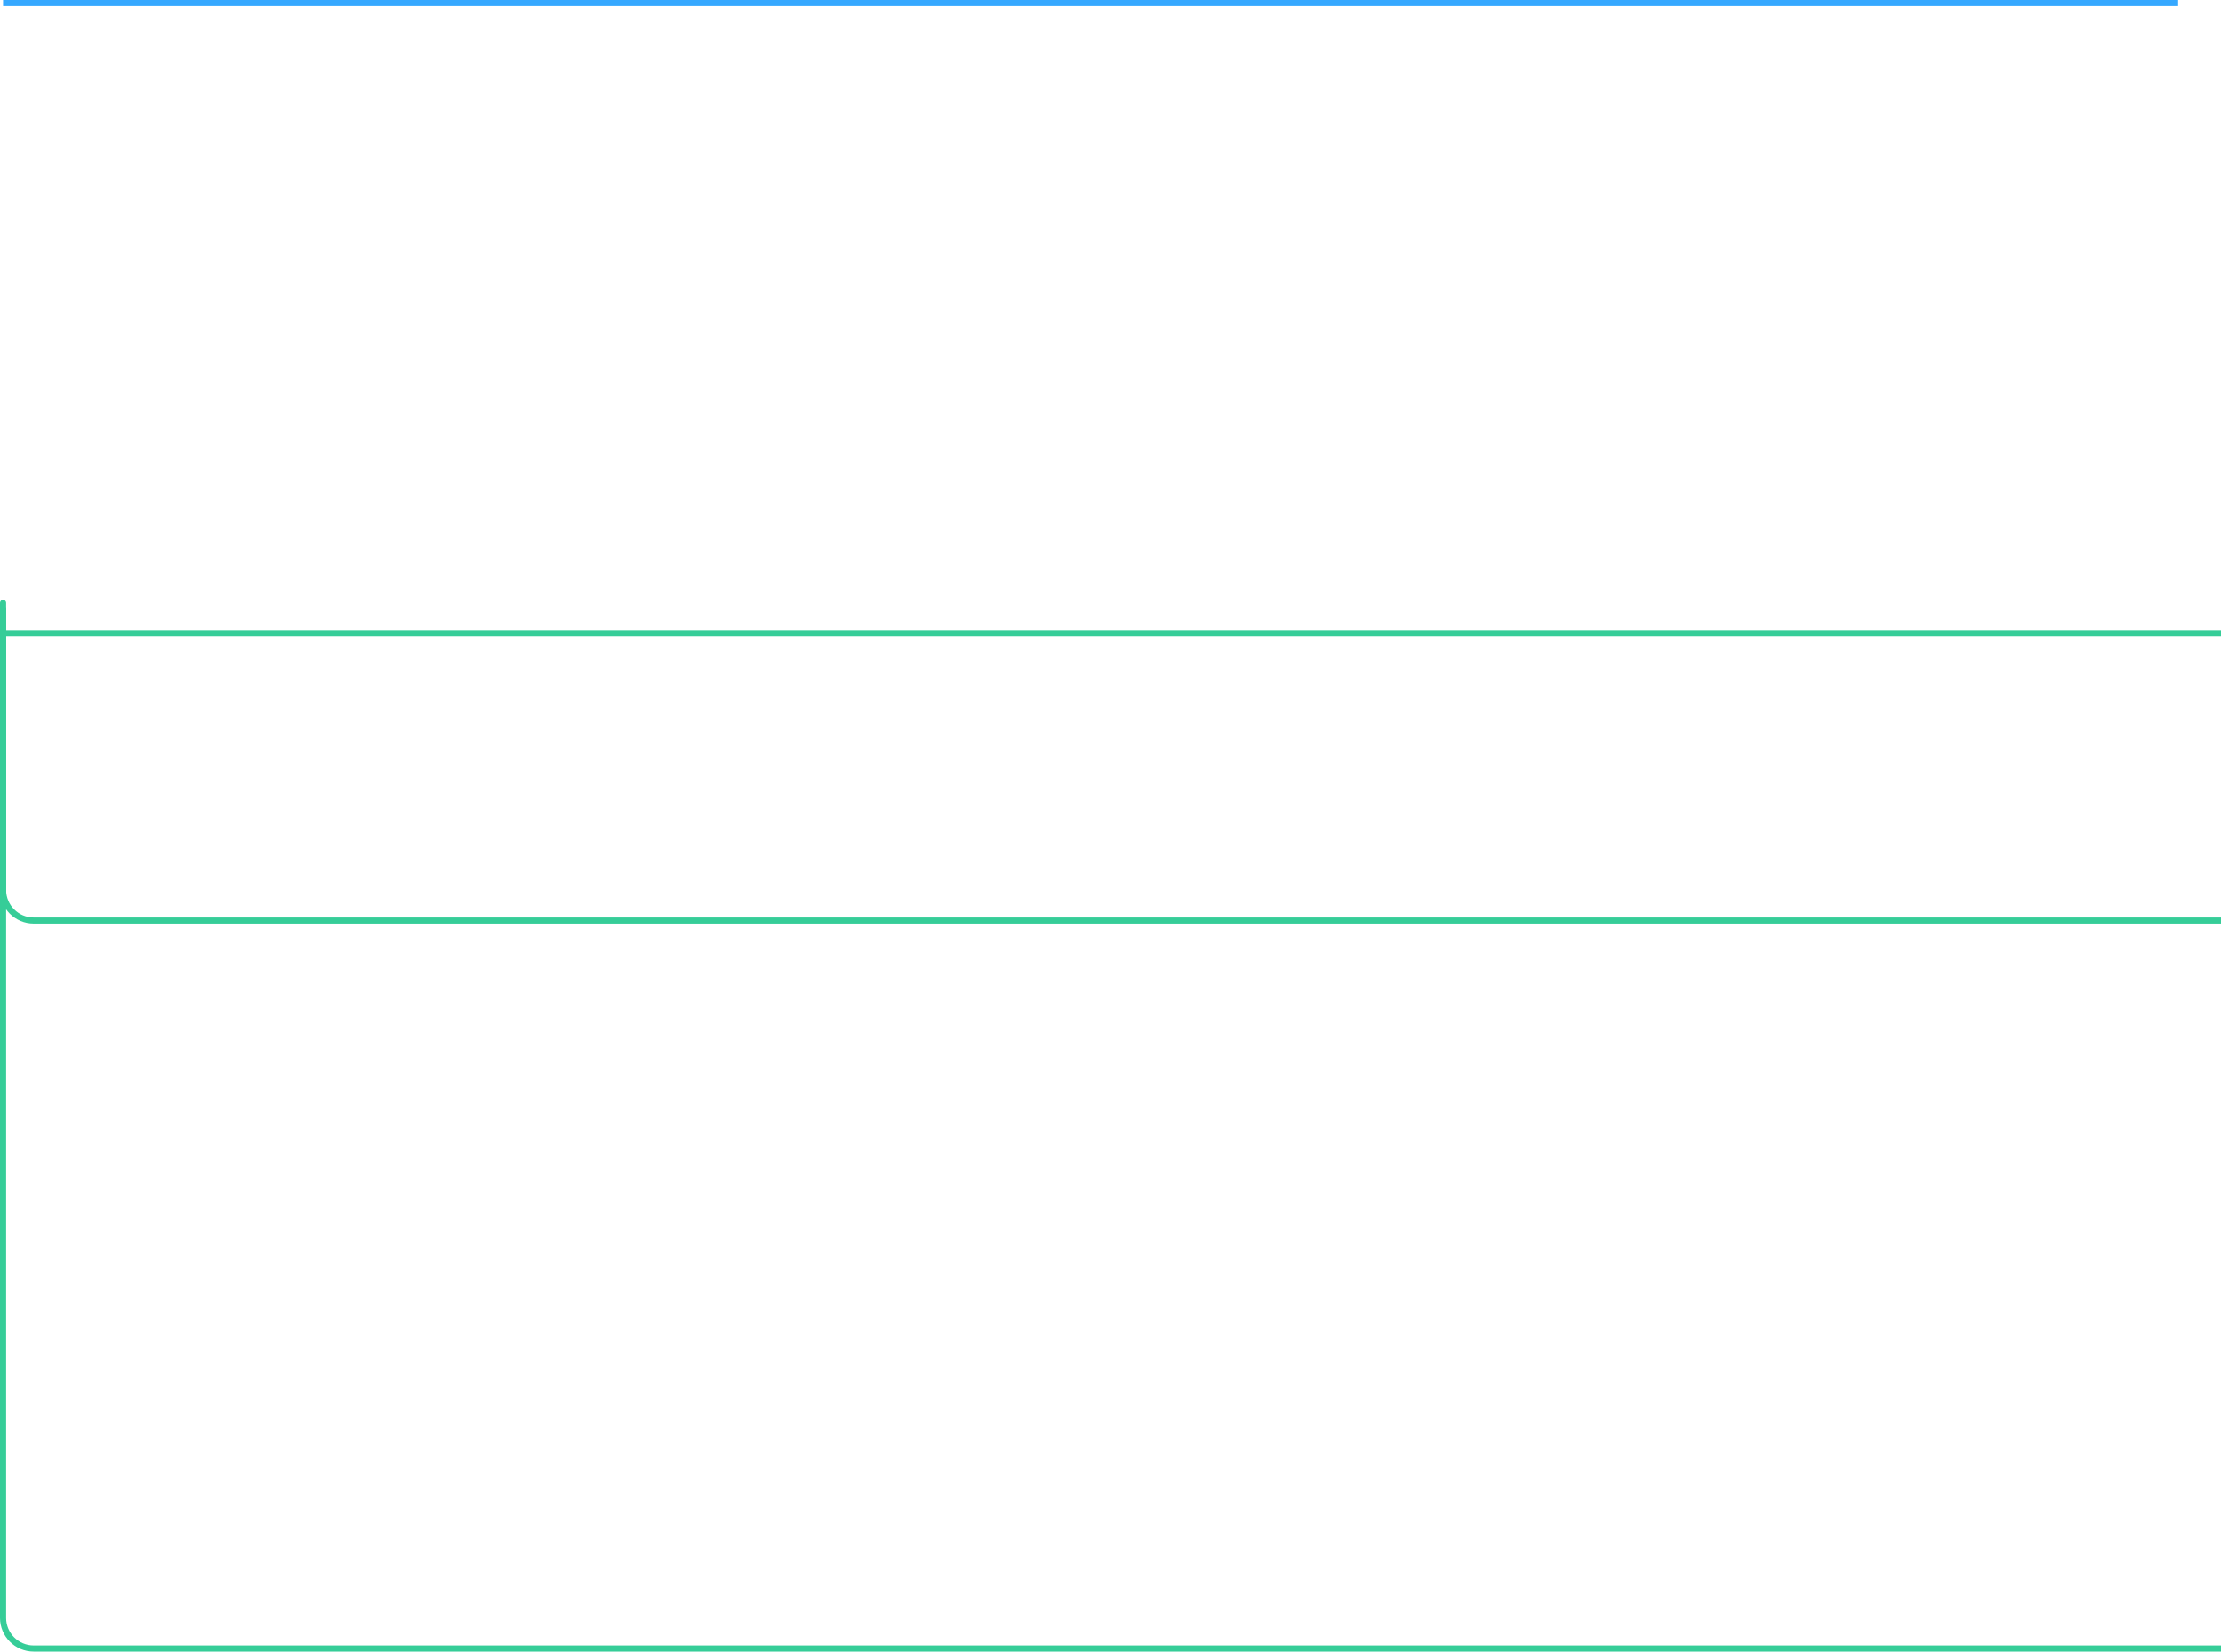
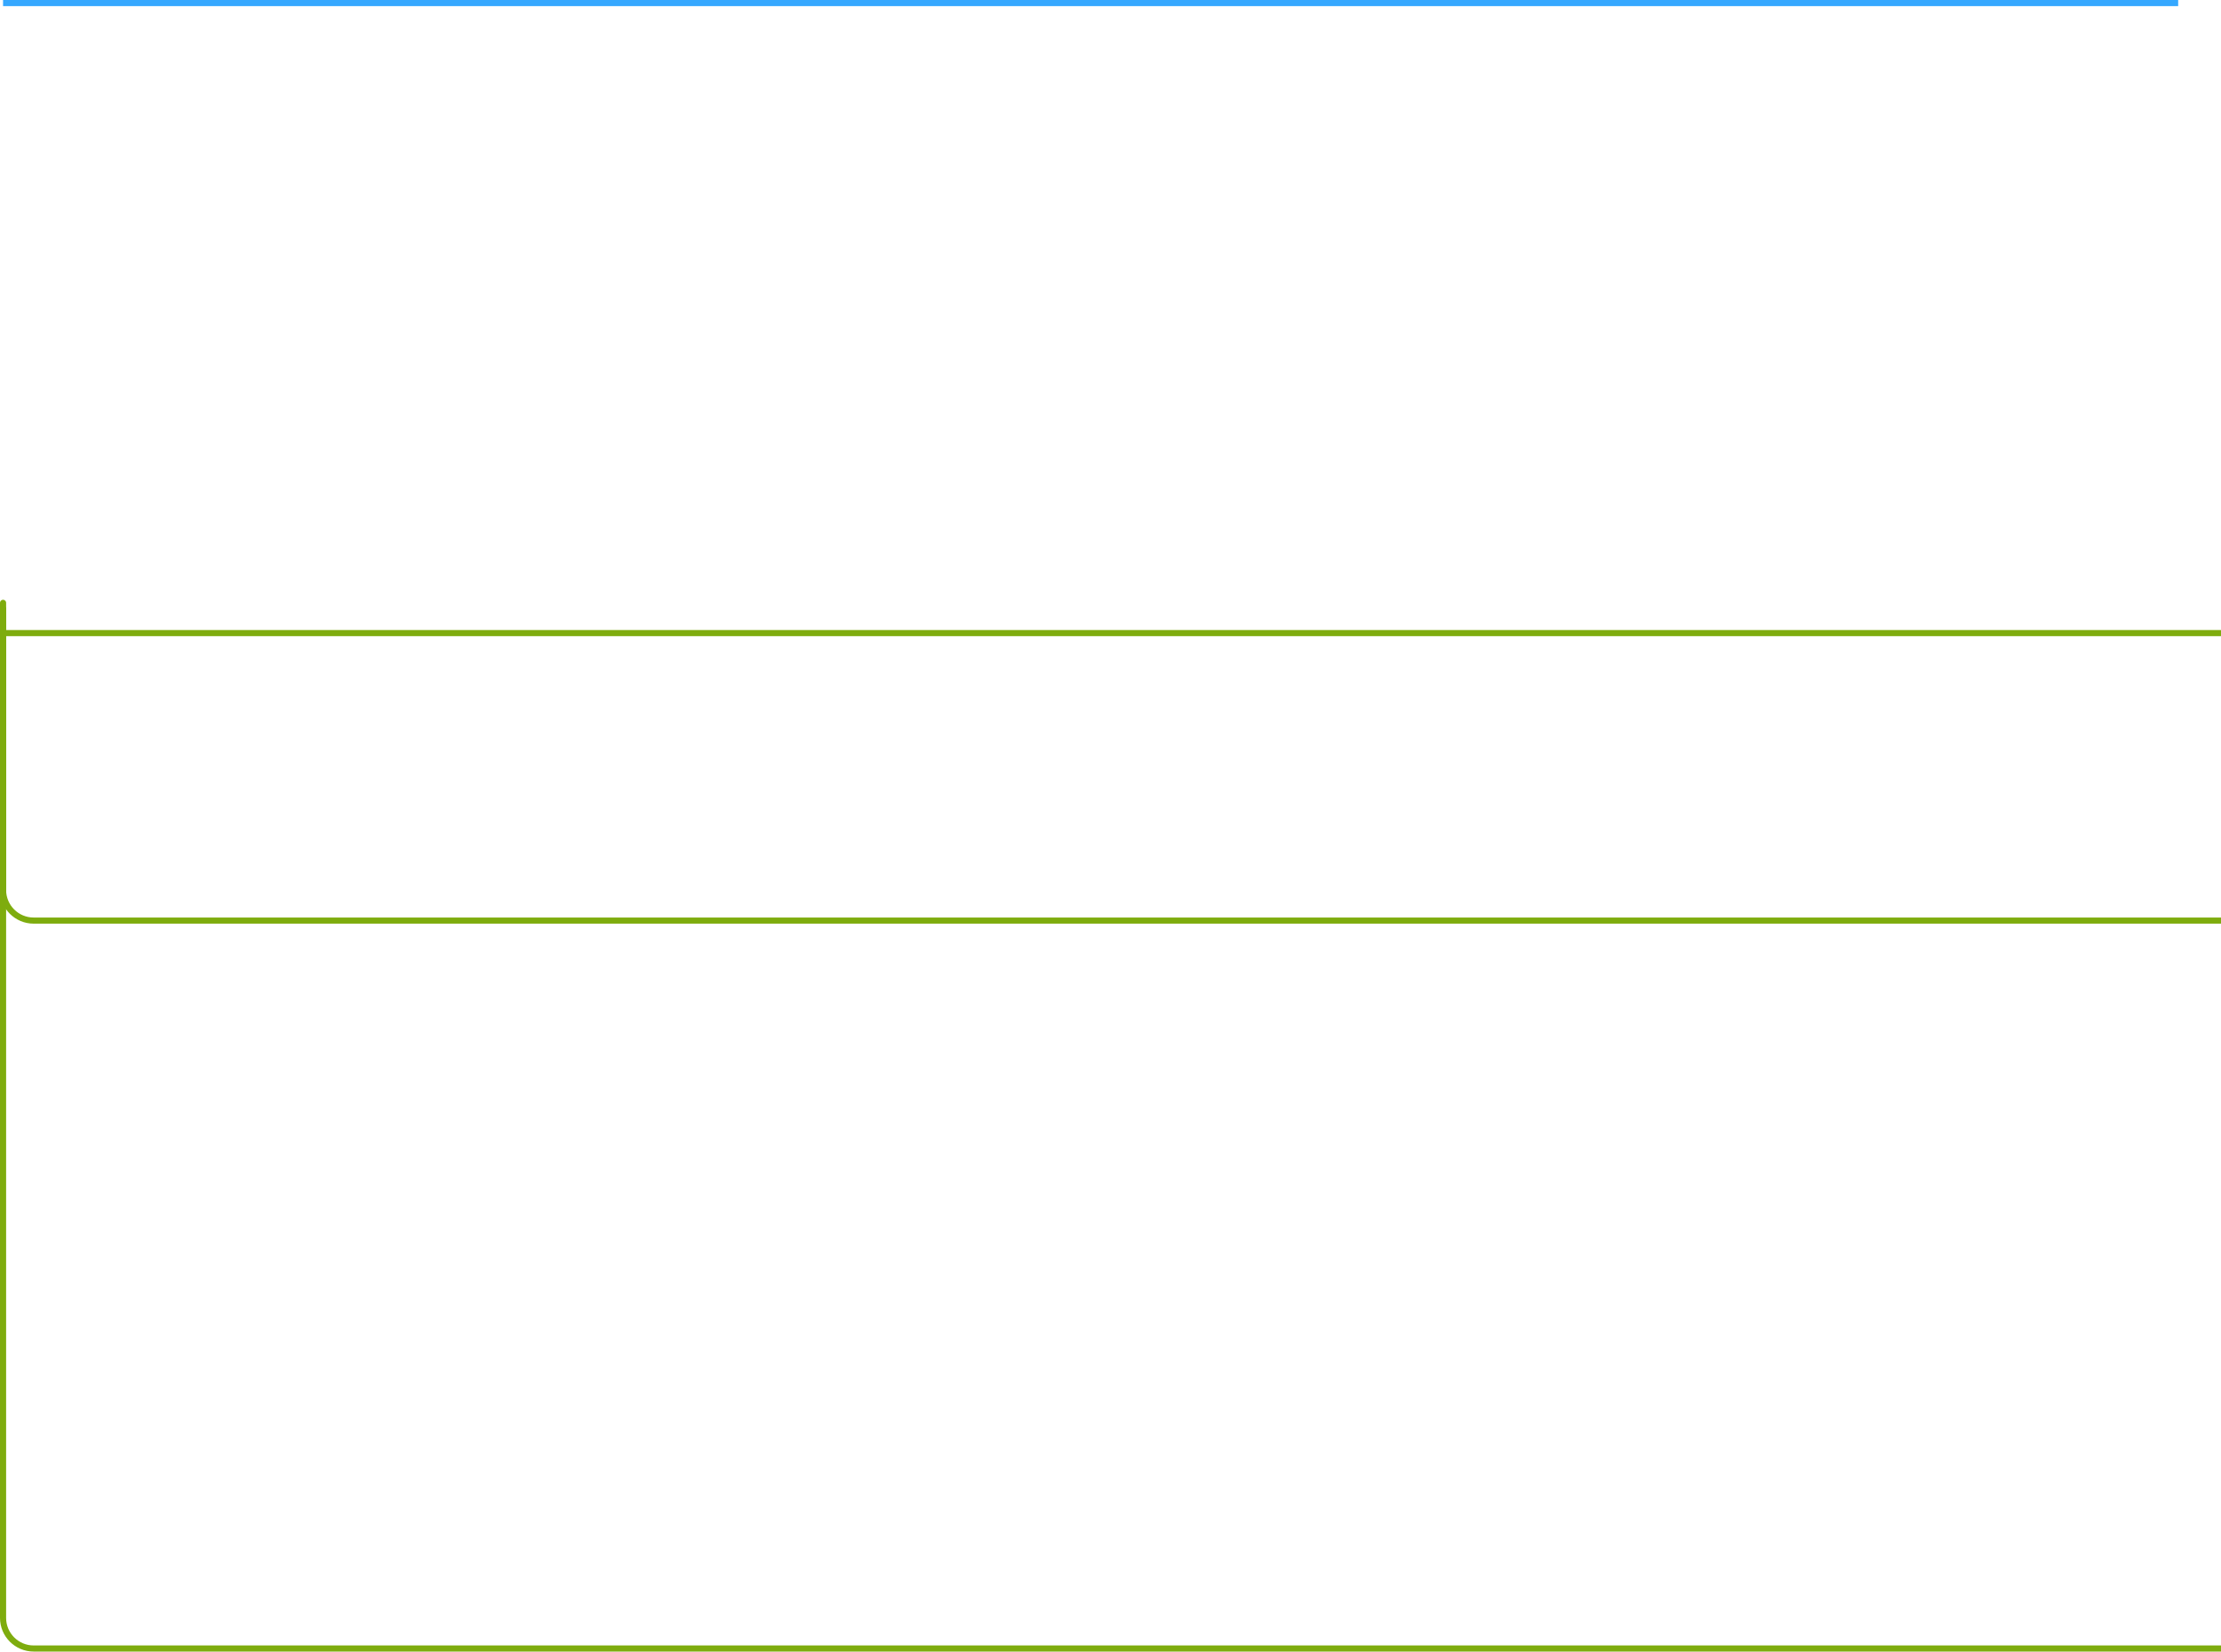
<svg xmlns="http://www.w3.org/2000/svg" width="363px" height="270px" viewBox="0 0 363 270" version="1.1">
  <defs />
  <g id="Symbols" stroke="none" stroke-width="1" fill="none" fill-rule="evenodd">
    <g id="diag" transform="translate(-792, -200)">
      <g id="diagram-fork-3" transform="translate(792, 200)">
        <path d="M0.5,0.5 L0.5,0.5 L322.5,0.5 L356,0.5" id="Path-2" stroke="#35A8FF" />
-         <path d="M0.5,103.5 L363,103.5" id="Path-2-Copy-4" stroke="#36CD98" transform="translate(181.75, 103.5) scale(1, -1) translate(-181.75, -103.5) " />
-         <path d="M0.5,150.448 C0.5,150.448 0.5,150.448 0.5,150.448 C0.5,151.012 0.5,147.012 0.5,138.448 L0.5,104.448 L0.5,104.448 C0.5,101.686 2.739,99.448 5.5,99.448 L363,99.448" id="Path-2-Copy-2" stroke="#36CD98" transform="translate(181.75, 124.9738) scale(1, -1) translate(-181.75, -124.9738) " />
-         <path d="M0.5,269.447 C0.5,269.447 0.5,269.447 0.5,269.447 C0.5,270.013 0.5,266.027 0.5,257.489 L0.5,103.5 L0.5,103.5 C0.5,100.739 2.739,98.5 5.5,98.5 L363,98.5" id="Path-2-Copy-3" stroke="#36CD98" transform="translate(181.75, 184) scale(1, -1) translate(-181.75, -184) " />
+         <path d="M0.5,103.5 L363,103.5" id="Path-2-Copy-4" stroke="#7EAC0E" transform="translate(181.75, 103.5) scale(1, -1) translate(-181.75, -103.5) " />
+         <path d="M0.5,150.448 C0.5,150.448 0.5,150.448 0.5,150.448 C0.5,151.012 0.5,147.012 0.5,138.448 L0.5,104.448 L0.5,104.448 C0.5,101.686 2.739,99.448 5.5,99.448 L363,99.448" id="Path-2-Copy-2" stroke="#7EAC0E" transform="translate(181.75, 124.9738) scale(1, -1) translate(-181.75, -124.9738) " />
+         <path d="M0.5,269.447 C0.5,269.447 0.5,269.447 0.5,269.447 C0.5,270.013 0.5,266.027 0.5,257.489 L0.5,103.5 L0.5,103.5 C0.5,100.739 2.739,98.5 5.5,98.5 L363,98.5" id="Path-2-Copy-3" stroke="#7EAC0E" transform="translate(181.75, 184) scale(1, -1) translate(-181.75, -184) " />
      </g>
    </g>
  </g>
</svg>
